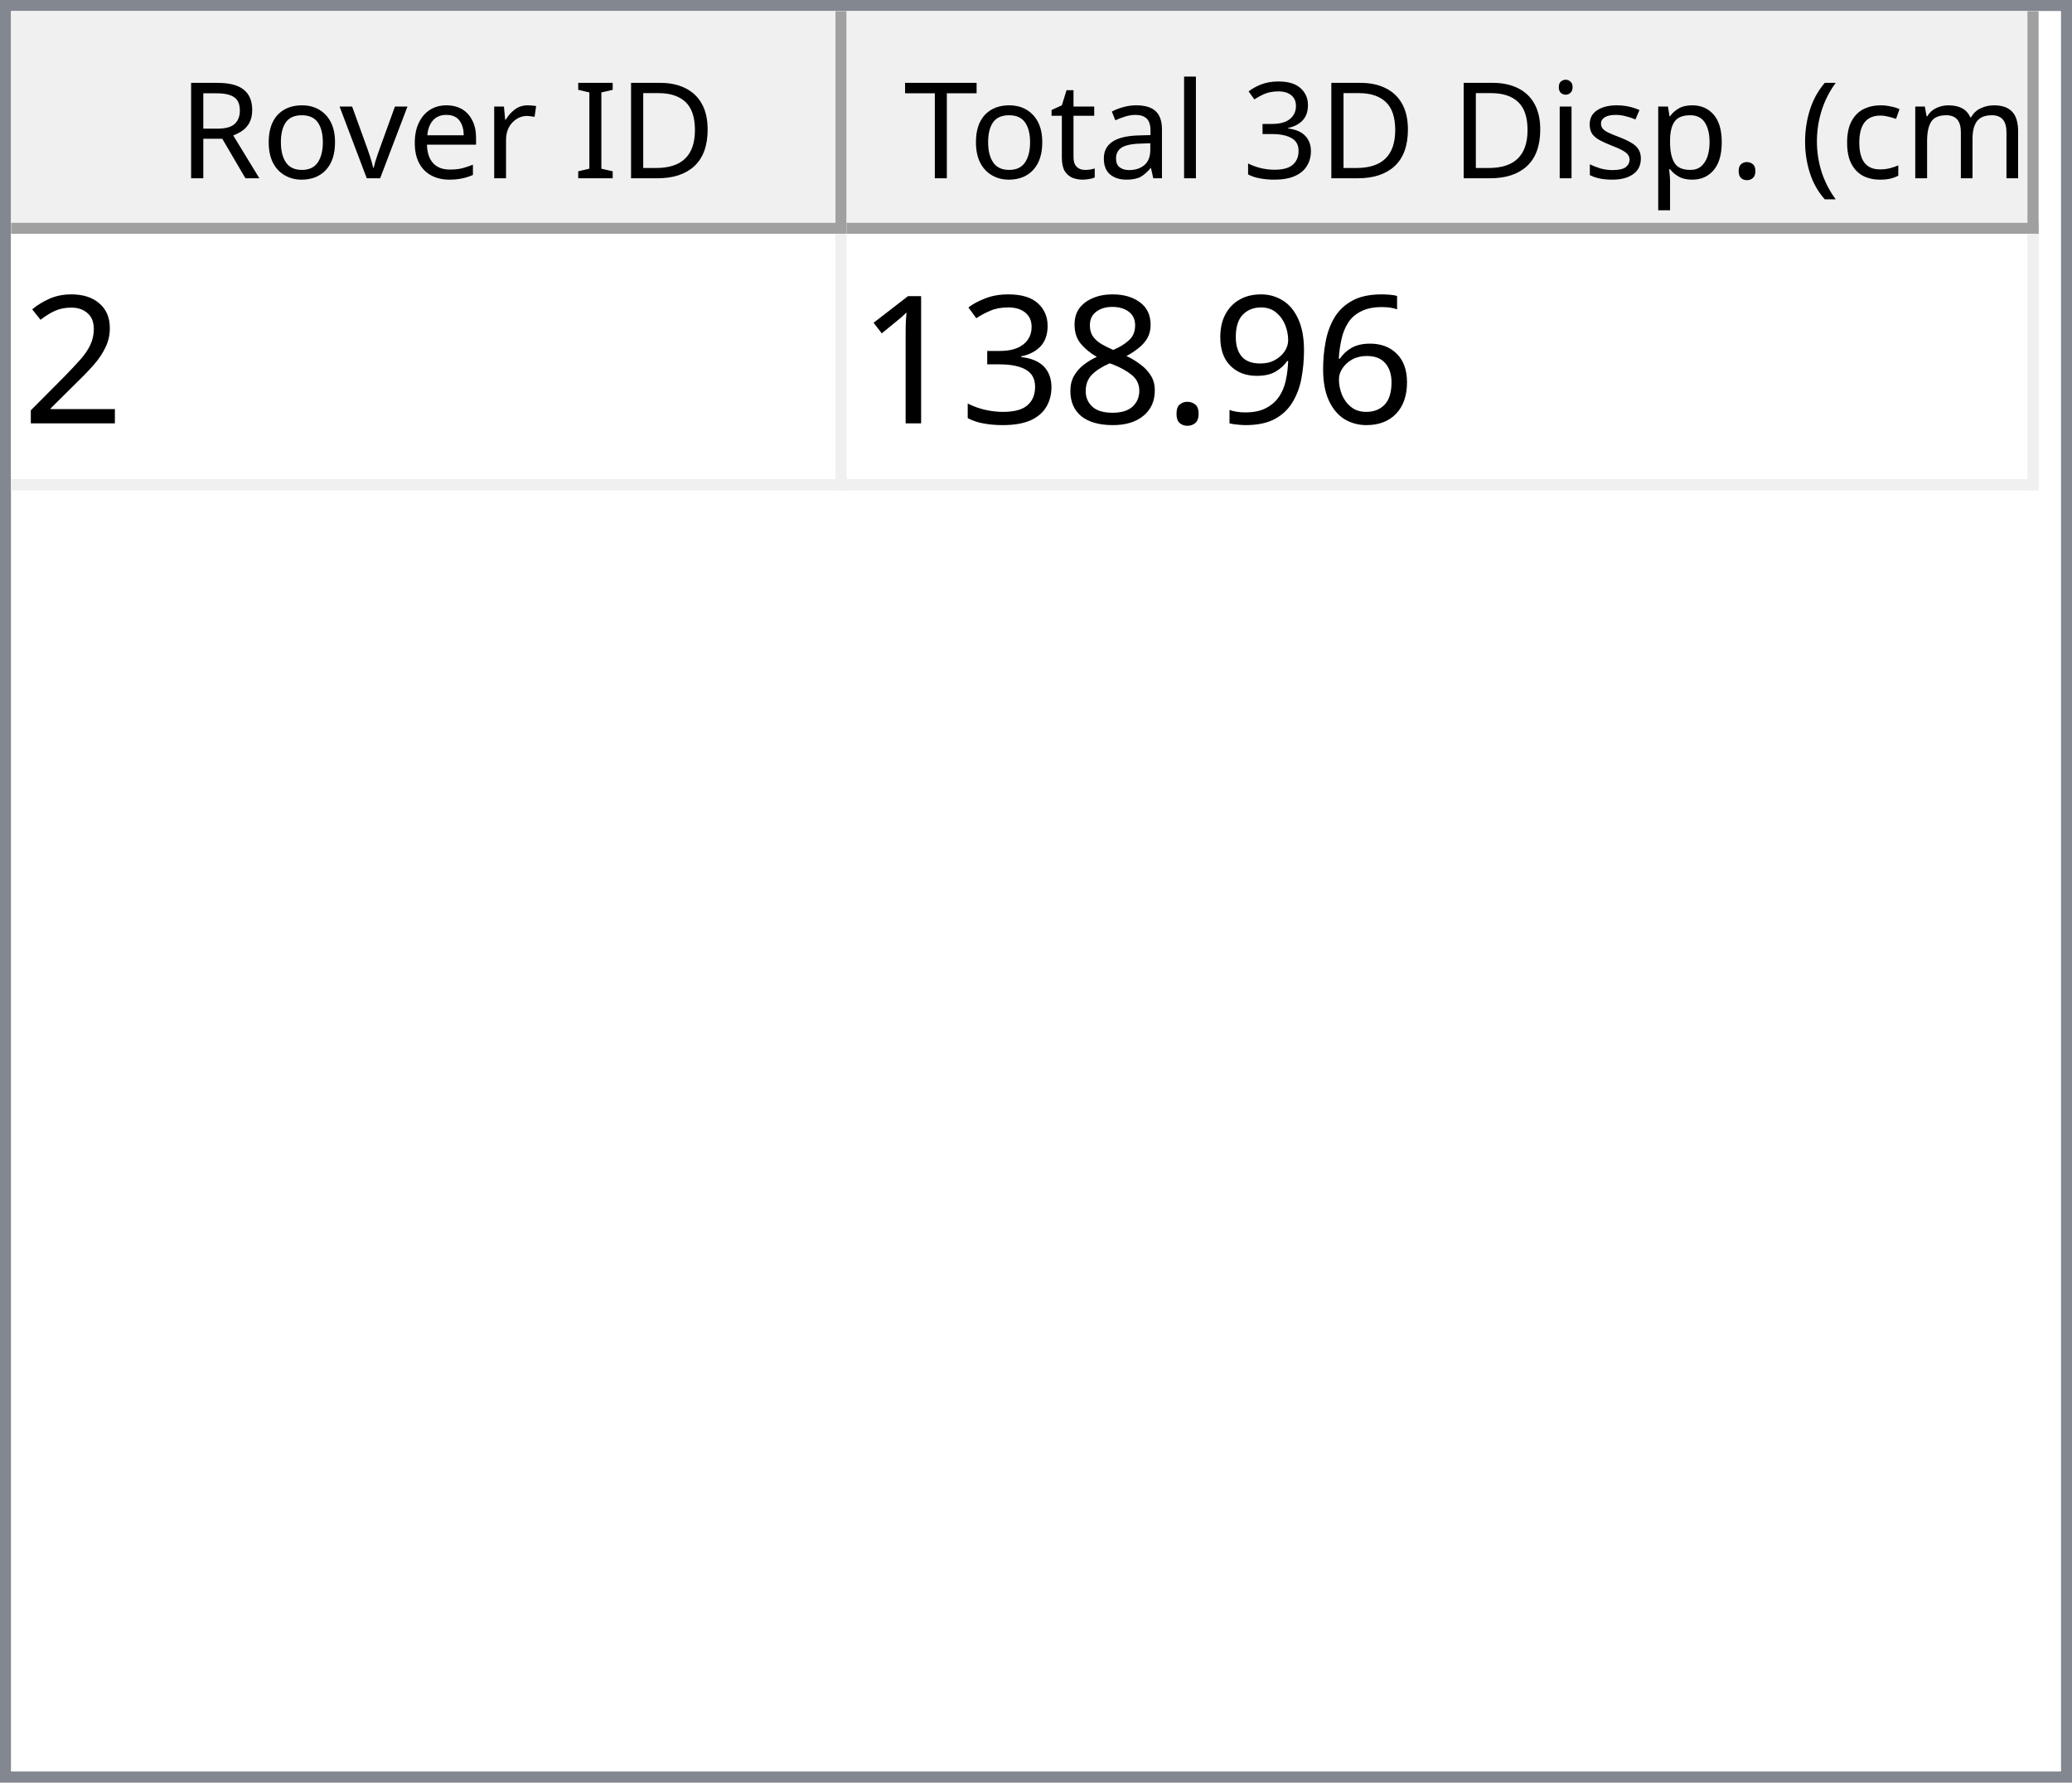
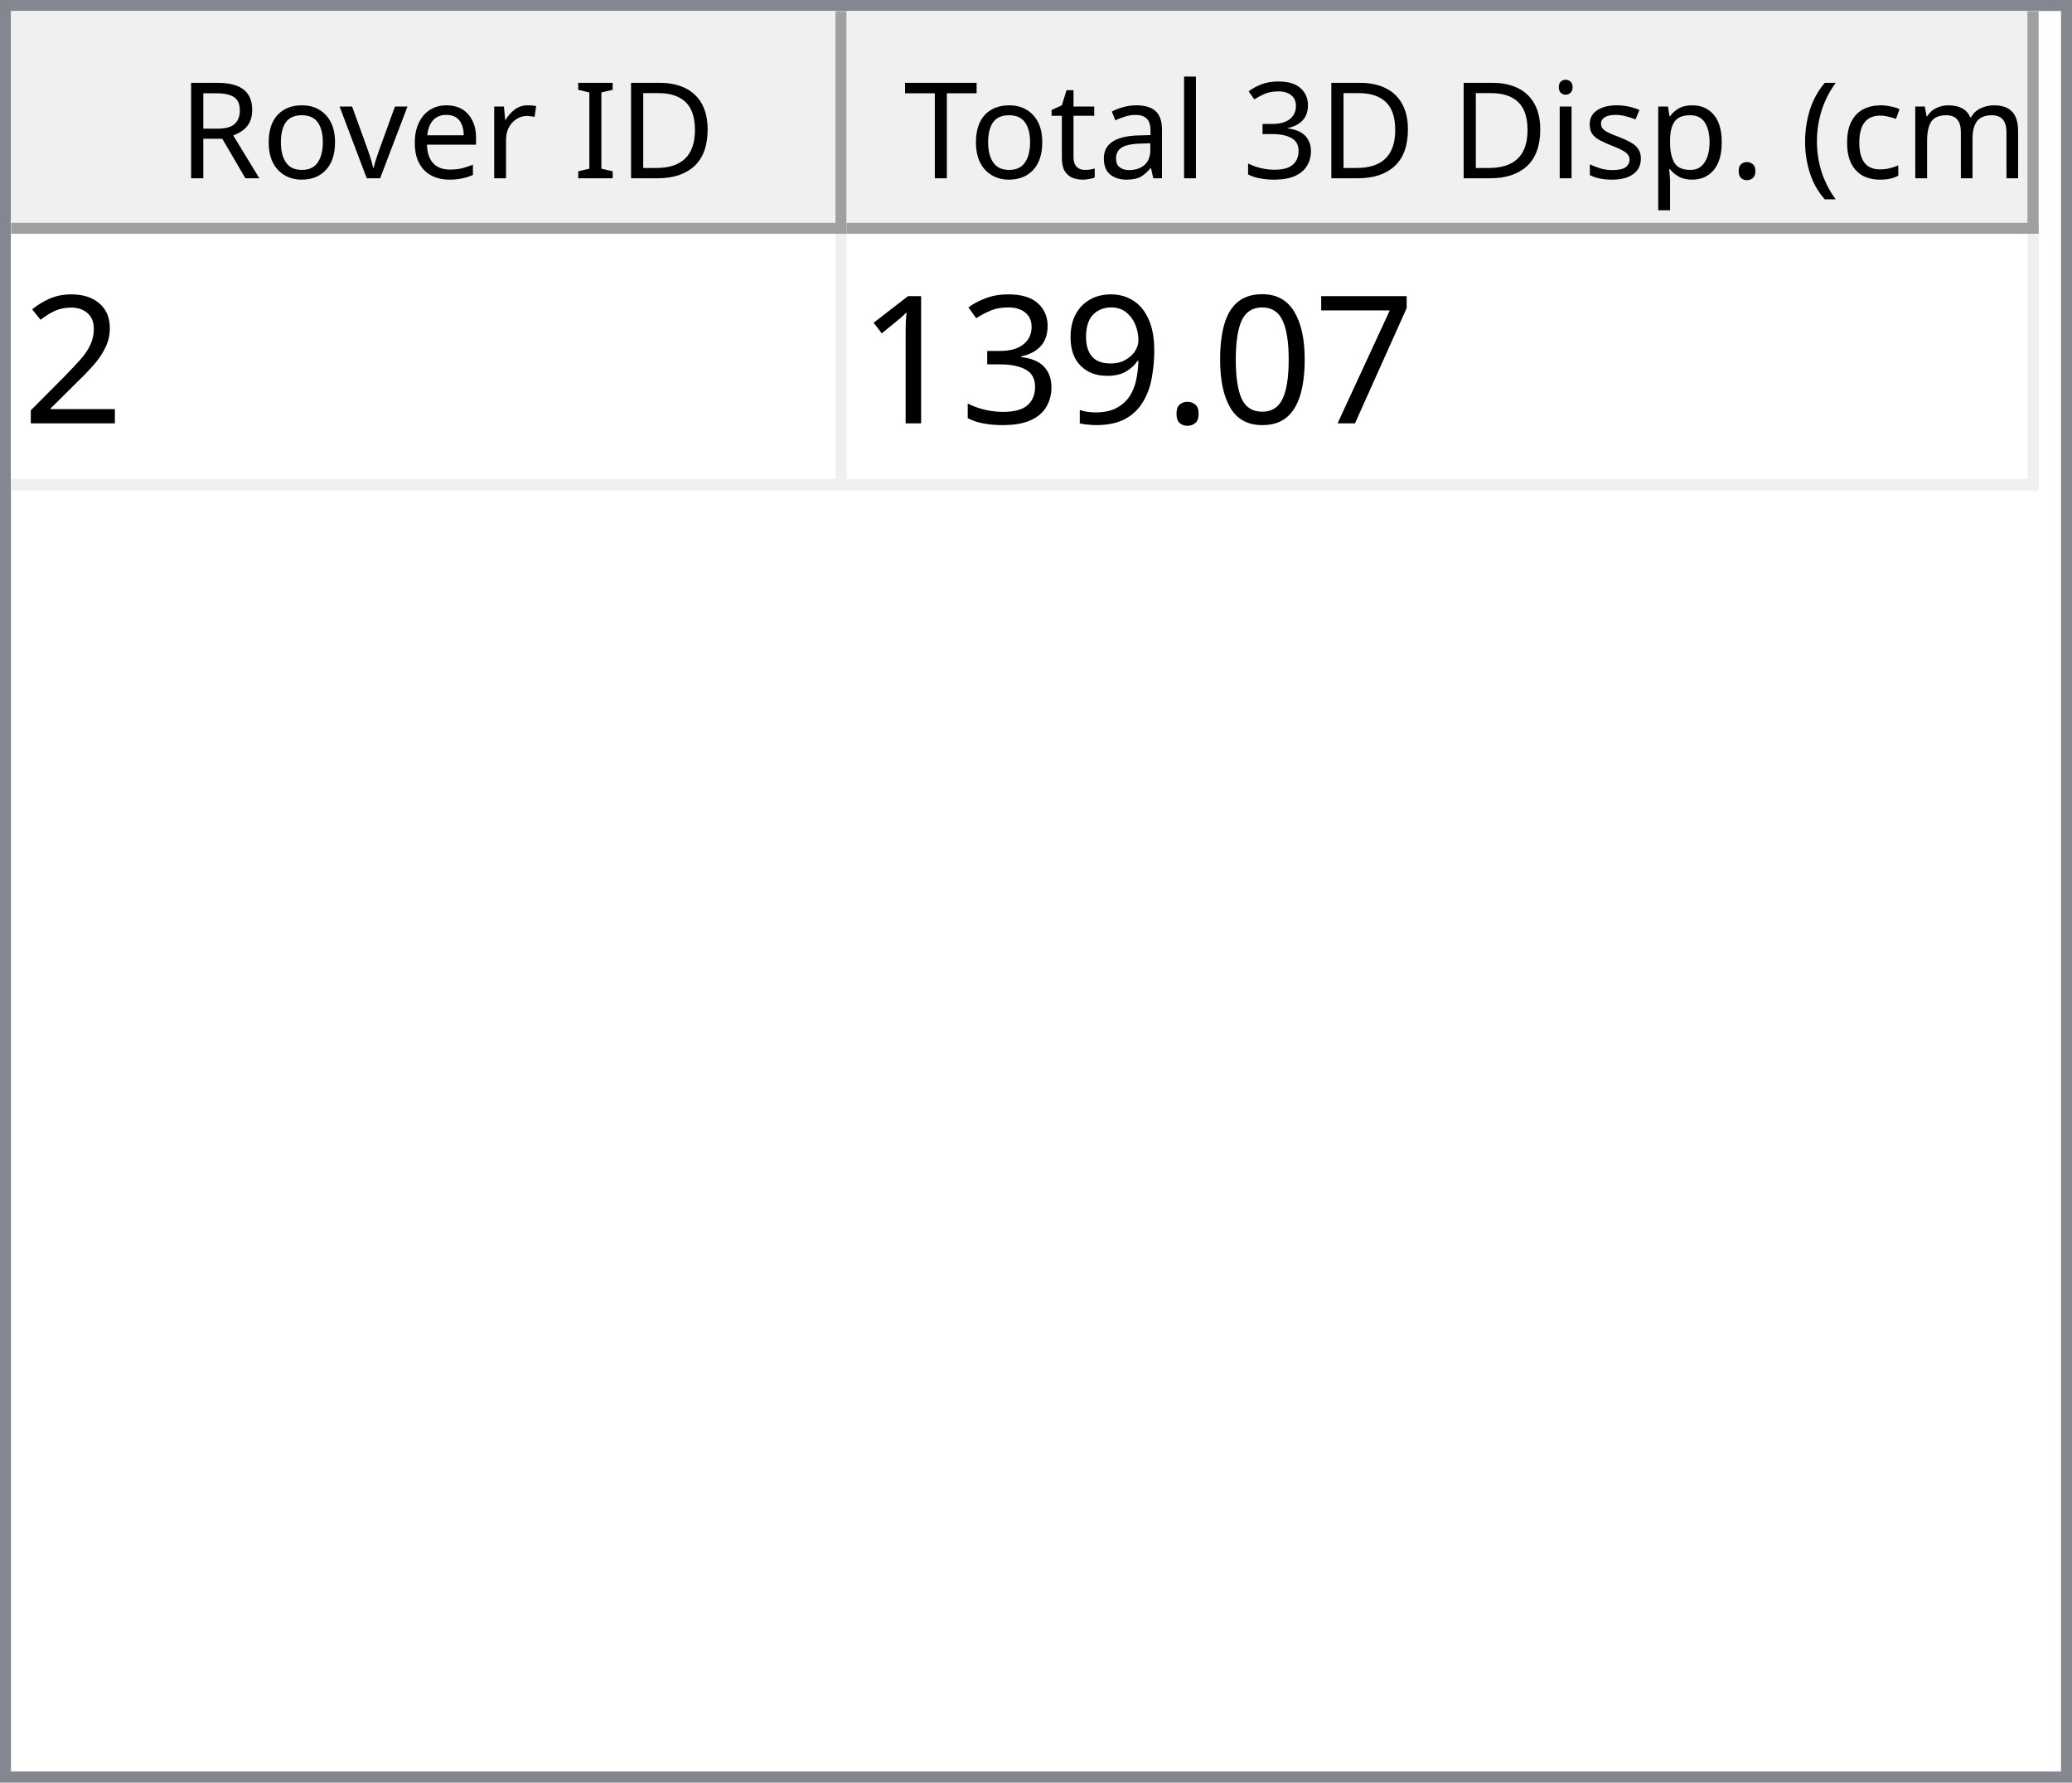
<svg xmlns="http://www.w3.org/2000/svg" style="fill-opacity:1; color-rendering:auto; color-interpolation:auto; text-rendering:auto; stroke:black; stroke-linecap:square; stroke-miterlimit:10; shape-rendering:auto; stroke-opacity:1; fill:black; stroke-dasharray:none; font-weight:normal; stroke-width:1; font-family:'Dialog'; font-style:normal; stroke-linejoin:miter; font-size:12px; stroke-dashoffset:0; image-rendering:auto;" width="186" height="160">
  <defs id="genericDefs" />
  <g>
    <defs id="defs1">
      <clipPath clipPathUnits="userSpaceOnUse" id="clipPath1">
        <path d="M0 0 L186 0 L186 160 L0 160 L0 0 Z" />
      </clipPath>
      <clipPath clipPathUnits="userSpaceOnUse" id="clipPath2">
        <path d="M0 0 L0 160 L186 160 L186 0 Z" />
      </clipPath>
      <clipPath clipPathUnits="userSpaceOnUse" id="clipPath3">
        <path d="M0 0 L0 20 L184 20 L184 0 Z" />
      </clipPath>
      <clipPath clipPathUnits="userSpaceOnUse" id="clipPath4">
        <path d="M0 0 L0 20 L75 20 L75 0 Z" />
      </clipPath>
      <clipPath clipPathUnits="userSpaceOnUse" id="clipPath5">
        <path d="M1 1 L1 19 L74 19 L74 1 Z" />
      </clipPath>
      <clipPath clipPathUnits="userSpaceOnUse" id="clipPath6">
        <path d="M0 0 L0 18 L73 18 L73 0 Z" />
      </clipPath>
      <clipPath clipPathUnits="userSpaceOnUse" id="clipPath7">
        <path d="M-0.5 -0.5 L-0.5 19.5 L74.5 19.5 L74.5 -0.5 Z" />
      </clipPath>
      <clipPath clipPathUnits="userSpaceOnUse" id="clipPath8">
        <path d="M0 0 L0 20 L107 20 L107 0 Z" />
      </clipPath>
      <clipPath clipPathUnits="userSpaceOnUse" id="clipPath9">
        <path d="M1 1 L1 19 L106 19 L106 1 Z" />
      </clipPath>
      <clipPath clipPathUnits="userSpaceOnUse" id="clipPath10">
        <path d="M0 0 L0 18 L105 18 L105 0 Z" />
      </clipPath>
      <clipPath clipPathUnits="userSpaceOnUse" id="clipPath11">
        <path d="M-0.5 -0.5 L-0.5 19.5 L106.5 19.5 L106.5 -0.5 Z" />
      </clipPath>
      <clipPath clipPathUnits="userSpaceOnUse" id="clipPath12">
        <path d="M0 0 L0 138 L184 138 L184 0 Z" />
      </clipPath>
      <clipPath clipPathUnits="userSpaceOnUse" id="clipPath13">
        <path d="M0 0 L0 23 L182 23 L182 0 Z" />
      </clipPath>
      <clipPath clipPathUnits="userSpaceOnUse" id="clipPath14">
        <path d="M-0.5 -0.5 L-0.5 22.5 L181.5 22.5 L181.5 -0.5 Z" />
      </clipPath>
      <clipPath clipPathUnits="userSpaceOnUse" id="clipPath15">
        <path d="M0 0 L0 22 L74 22 L74 0 Z" />
      </clipPath>
      <clipPath clipPathUnits="userSpaceOnUse" id="clipPath16">
        <path d="M0 0 L0 22 L106 22 L106 0 Z" />
      </clipPath>
      <font horiz-adv-x="64.551" id="font1">
        <font-face ascent="107.91" descent="25.098" units-per-em="100" style="font-style:normal; font-family:Segoe UI; font-weight:normal;" />
        <missing-glyph horiz-adv-x="64.551" d="M8.109 0 L8.109 68.266 L56.453 68.266 L56.453 0 L8.109 0 ZM15.328 7.234 L49.219 7.234 L49.219 61.031 L15.328 61.031 L15.328 7.234 Z" />
        <glyph unicode="D" horiz-adv-x="70.117" d="M9.188 0 L9.188 70.016 L28.516 70.016 Q65.531 70.016 65.531 35.891 Q65.531 19.672 55.25 9.836 Q44.969 0 27.734 0 L9.188 0 ZM17.391 62.594 L17.391 7.422 L27.828 7.422 Q41.609 7.422 49.273 14.797 Q56.938 22.172 56.938 35.688 Q56.938 62.594 28.328 62.594 L17.391 62.594 Z" />
        <glyph unicode="I" horiz-adv-x="26.611" d="M17.391 0 L9.188 0 L9.188 70.016 L17.391 70.016 L17.391 0 Z" />
        <glyph unicode=" " horiz-adv-x="27.393" d="" />
        <glyph unicode="r" horiz-adv-x="34.766" d="M34.188 41.891 Q32.078 43.5 28.125 43.5 Q23 43.5 19.555 38.672 Q16.109 33.844 16.109 25.484 L16.109 0 L8.109 0 L8.109 50 L16.109 50 L16.109 39.703 L16.312 39.703 Q18.016 44.969 21.531 47.922 Q25.047 50.875 29.391 50.875 Q32.516 50.875 34.188 50.203 L34.188 41.891 Z" />
        <glyph unicode="e" horiz-adv-x="52.295" d="M48.297 23 L12.984 23 Q13.188 14.656 17.484 10.109 Q21.781 5.562 29.297 5.562 Q37.75 5.562 44.828 11.141 L44.828 3.609 Q38.234 -1.172 27.391 -1.172 Q16.797 -1.172 10.742 5.641 Q4.688 12.453 4.688 24.812 Q4.688 36.469 11.305 43.82 Q17.922 51.172 27.734 51.172 Q37.547 51.172 42.922 44.828 Q48.297 38.484 48.297 27.203 L48.297 23 ZM40.094 29.781 Q40.047 36.719 36.75 40.578 Q33.453 44.438 27.594 44.438 Q21.922 44.438 17.969 40.383 Q14.016 36.328 13.094 29.781 L40.094 29.781 Z" />
        <glyph unicode="v" horiz-adv-x="47.9" d="M47.406 50 L27.484 0 L19.625 0 L0.688 50 L9.469 50 L22.172 13.672 Q23.578 9.672 23.922 6.688 L24.125 6.688 Q24.609 10.453 25.688 13.484 L38.969 50 L47.406 50 Z" />
        <glyph unicode="o" horiz-adv-x="58.594" d="M29 -1.172 Q17.922 -1.172 11.305 5.836 Q4.688 12.844 4.688 24.422 Q4.688 37.016 11.57 44.094 Q18.453 51.172 30.172 51.172 Q41.359 51.172 47.633 44.289 Q53.906 37.406 53.906 25.203 Q53.906 13.234 47.141 6.031 Q40.375 -1.172 29 -1.172 ZM29.594 44.438 Q21.875 44.438 17.383 39.188 Q12.891 33.938 12.891 24.703 Q12.891 15.828 17.43 10.695 Q21.969 5.562 29.594 5.562 Q37.359 5.562 41.531 10.594 Q45.703 15.625 45.703 24.906 Q45.703 34.281 41.531 39.359 Q37.359 44.438 29.594 44.438 Z" />
        <glyph unicode="R" horiz-adv-x="59.814" d="M59.375 0 L49.609 0 L37.891 19.625 Q36.281 22.359 34.766 24.289 Q33.25 26.219 31.664 27.438 Q30.078 28.656 28.25 29.219 Q26.422 29.781 24.125 29.781 L17.391 29.781 L17.391 0 L9.188 0 L9.188 70.016 L30.078 70.016 Q34.672 70.016 38.555 68.867 Q42.438 67.719 45.289 65.375 Q48.141 63.031 49.758 59.547 Q51.375 56.062 51.375 51.375 Q51.375 47.703 50.273 44.656 Q49.172 41.609 47.148 39.211 Q45.125 36.812 42.266 35.133 Q39.406 33.453 35.844 32.516 L35.844 32.328 Q37.594 31.547 38.891 30.547 Q40.188 29.547 41.359 28.18 Q42.531 26.812 43.68 25.078 Q44.828 23.344 46.234 21.047 L59.375 0 ZM17.391 62.594 L17.391 37.203 L28.516 37.203 Q31.594 37.203 34.203 38.133 Q36.812 39.062 38.719 40.797 Q40.625 42.531 41.703 45.047 Q42.781 47.562 42.781 50.688 Q42.781 56.297 39.141 59.445 Q35.5 62.594 28.609 62.594 L17.391 62.594 Z" />
        <glyph unicode=")" horiz-adv-x="30.176" d="M8.297 -15.922 L1.172 -15.922 Q16.406 2.344 16.406 26.812 Q16.406 51.469 1.078 70.016 L8.297 70.016 Q23.531 52.156 23.531 26.703 Q23.531 1.375 8.297 -15.922 Z" />
        <glyph unicode="m" horiz-adv-x="86.133" d="M79.109 0 L71.094 0 L71.094 28.719 Q71.094 37.016 68.531 40.727 Q65.969 44.438 59.906 44.438 Q54.781 44.438 51.195 39.75 Q47.609 35.062 47.609 28.516 L47.609 0 L39.594 0 L39.594 29.688 Q39.594 44.438 28.219 44.438 Q22.953 44.438 19.531 40.016 Q16.109 35.594 16.109 28.516 L16.109 0 L8.109 0 L8.109 50 L16.109 50 L16.109 42.094 L16.312 42.094 Q21.625 51.172 31.844 51.172 Q36.969 51.172 40.773 48.312 Q44.578 45.453 46 40.828 Q51.562 51.172 62.594 51.172 Q79.109 51.172 79.109 30.812 L79.109 0 Z" />
        <glyph unicode="c" horiz-adv-x="46.191" d="M42.188 2.297 Q36.422 -1.172 28.516 -1.172 Q17.828 -1.172 11.258 5.789 Q4.688 12.75 4.688 23.828 Q4.688 36.188 11.766 43.68 Q18.844 51.172 30.672 51.172 Q37.25 51.172 42.281 48.734 L42.281 40.531 Q36.719 44.438 30.375 44.438 Q22.703 44.438 17.797 38.945 Q12.891 33.453 12.891 24.516 Q12.891 15.719 17.508 10.641 Q22.125 5.562 29.891 5.562 Q36.422 5.562 42.188 9.906 L42.188 2.297 Z" />
        <glyph unicode="(" horiz-adv-x="30.176" d="M29.109 -15.922 L21.969 -15.922 Q6.844 1.375 6.844 26.703 Q6.844 52.156 21.969 70.016 L29.203 70.016 Q13.875 51.469 13.875 26.812 Q13.875 2.344 29.109 -15.922 Z" />
        <glyph unicode="." horiz-adv-x="21.68" d="M10.891 -1.078 Q8.641 -1.078 7.055 0.539 Q5.469 2.156 5.469 4.391 Q5.469 6.641 7.055 8.273 Q8.641 9.906 10.891 9.906 Q13.188 9.906 14.797 8.273 Q16.406 6.641 16.406 4.391 Q16.406 2.156 14.797 0.539 Q13.188 -1.078 10.891 -1.078 Z" />
        <glyph unicode="p" horiz-adv-x="58.789" d="M16.312 7.234 L16.109 7.234 L16.109 -23 L8.109 -23 L8.109 50 L16.109 50 L16.109 41.219 L16.312 41.219 Q22.219 51.172 33.594 51.172 Q43.266 51.172 48.688 44.461 Q54.109 37.75 54.109 26.469 Q54.109 13.922 48 6.375 Q41.891 -1.172 31.297 -1.172 Q21.578 -1.172 16.312 7.234 ZM16.109 27.391 L16.109 20.406 Q16.109 14.203 20.141 9.883 Q24.172 5.562 30.375 5.562 Q37.641 5.562 41.773 11.133 Q45.906 16.703 45.906 26.609 Q45.906 34.969 42.047 39.703 Q38.188 44.438 31.594 44.438 Q24.609 44.438 20.359 39.578 Q16.109 34.719 16.109 27.391 Z" />
        <glyph unicode="s" horiz-adv-x="42.432" d="M5.078 1.812 L5.078 10.406 Q11.625 5.562 19.484 5.562 Q30.031 5.562 30.031 12.594 Q30.031 14.594 29.125 15.992 Q28.219 17.391 26.68 18.461 Q25.141 19.531 23.07 20.383 Q21 21.234 18.609 22.172 Q15.281 23.484 12.766 24.828 Q10.25 26.172 8.57 27.859 Q6.891 29.547 6.031 31.695 Q5.172 33.844 5.172 36.719 Q5.172 40.234 6.789 42.945 Q8.406 45.656 11.086 47.484 Q13.766 49.312 17.211 50.242 Q20.656 51.172 24.312 51.172 Q30.812 51.172 35.938 48.922 L35.938 40.828 Q30.422 44.438 23.25 44.438 Q21 44.438 19.195 43.922 Q17.391 43.406 16.094 42.477 Q14.797 41.547 14.086 40.258 Q13.375 38.969 13.375 37.406 Q13.375 35.453 14.086 34.133 Q14.797 32.812 16.164 31.789 Q17.531 30.766 19.484 29.938 Q21.438 29.109 23.922 28.125 Q27.25 26.859 29.883 25.516 Q32.516 24.172 34.375 22.484 Q36.234 20.797 37.234 18.602 Q38.234 16.406 38.234 13.375 Q38.234 9.672 36.602 6.938 Q34.969 4.203 32.234 2.398 Q29.5 0.594 25.93 -0.289 Q22.359 -1.172 18.453 -1.172 Q10.75 -1.172 5.078 1.812 Z" />
        <glyph unicode="i" horiz-adv-x="24.219" d="M12.203 62.703 Q10.062 62.703 8.547 64.164 Q7.031 65.625 7.031 67.875 Q7.031 70.125 8.547 71.609 Q10.062 73.094 12.203 73.094 Q14.406 73.094 15.945 71.609 Q17.484 70.125 17.484 67.875 Q17.484 65.719 15.945 64.211 Q14.406 62.703 12.203 62.703 ZM16.109 0 L8.109 0 L8.109 50 L16.109 50 L16.109 0 Z" />
        <glyph unicode="3" horiz-adv-x="53.906" d="M46.531 19.828 Q46.531 15.094 44.75 11.211 Q42.969 7.328 39.719 4.57 Q36.469 1.812 31.93 0.297 Q27.391 -1.219 21.922 -1.219 Q11.922 -1.219 6 2.594 L6 11.188 Q13.094 5.609 22.219 5.609 Q25.875 5.609 28.828 6.539 Q31.781 7.469 33.906 9.227 Q36.031 10.984 37.18 13.477 Q38.328 15.969 38.328 19.094 Q38.328 32.812 18.797 32.812 L12.984 32.812 L12.984 39.594 L18.5 39.594 Q35.797 39.594 35.797 52.484 Q35.797 64.406 22.609 64.406 Q15.188 64.406 8.688 59.422 L8.688 67.188 Q15.375 71.188 24.609 71.188 Q29 71.188 32.57 69.969 Q36.141 68.75 38.68 66.555 Q41.219 64.359 42.609 61.281 Q44 58.203 44 54.5 Q44 40.672 30.031 36.719 L30.031 36.531 Q33.594 36.141 36.625 34.797 Q39.656 33.453 41.852 31.305 Q44.047 29.156 45.289 26.25 Q46.531 23.344 46.531 19.828 Z" />
        <glyph unicode="l" horiz-adv-x="24.219" d="M16.109 0 L8.109 0 L8.109 74.031 L16.109 74.031 L16.109 0 Z" />
        <glyph unicode="a" horiz-adv-x="50.879" d="M43.891 0 L35.891 0 L35.891 7.812 L35.688 7.812 Q30.469 -1.172 20.312 -1.172 Q12.844 -1.172 8.617 2.781 Q4.391 6.734 4.391 13.281 Q4.391 27.297 20.906 29.594 L35.891 31.688 Q35.891 44.438 25.594 44.438 Q16.547 44.438 9.281 38.281 L9.281 46.484 Q16.656 51.172 26.266 51.172 Q43.891 51.172 43.891 32.516 L43.891 0 ZM35.891 25.297 L23.828 23.641 Q18.266 22.859 15.43 20.875 Q12.594 18.891 12.594 13.875 Q12.594 10.203 15.211 7.883 Q17.828 5.562 22.172 5.562 Q28.125 5.562 32.008 9.742 Q35.891 13.922 35.891 20.312 L35.891 25.297 Z" />
        <glyph unicode="t" horiz-adv-x="33.887" d="M31.297 0.484 Q28.469 -1.078 23.828 -1.078 Q10.688 -1.078 10.688 13.578 L10.688 43.172 L2.094 43.172 L2.094 50 L10.688 50 L10.688 62.203 L18.703 64.797 L18.703 50 L31.297 50 L31.297 43.172 L18.703 43.172 L18.703 14.984 Q18.703 9.969 20.414 7.82 Q22.125 5.672 26.078 5.672 Q29.109 5.672 31.297 7.328 L31.297 0.484 Z" />
        <glyph unicode="T" horiz-adv-x="52.393" d="M50.594 62.594 L30.375 62.594 L30.375 0 L22.172 0 L22.172 62.594 L2 62.594 L2 70.016 L50.594 70.016 L50.594 62.594 Z" />
      </font>
      <font horiz-adv-x="75.0" id="font2">
        <font-face ascent="100.537" descent="21.973" units-per-em="100" style="font-style:normal; font-family:sans-serif; font-weight:normal;" />
        <missing-glyph horiz-adv-x="75.0" d="M12.5 0 L12.5 62.5 L62.5 62.5 L62.5 0 L12.5 0 ZM14.062 1.562 L60.938 1.562 L60.938 60.938 L14.062 60.938 L14.062 1.562 Z" />
        <glyph unicode="2" horiz-adv-x="55.615" d="M50.344 8.453 L50.344 0 L3.031 0 Q2.938 3.172 4.047 6.109 Q5.859 10.938 9.836 15.625 Q13.812 20.312 21.344 26.469 Q33.016 36.031 37.117 41.625 Q41.219 47.219 41.219 52.203 Q41.219 57.422 37.477 61.008 Q33.734 64.594 27.734 64.594 Q21.391 64.594 17.578 60.789 Q13.766 56.984 13.719 50.25 L4.688 51.172 Q5.609 61.281 11.664 66.578 Q17.719 71.875 27.938 71.875 Q38.234 71.875 44.242 66.164 Q50.25 60.453 50.25 52 Q50.25 47.703 48.492 43.555 Q46.734 39.406 42.656 34.812 Q38.578 30.219 29.109 22.219 Q21.188 15.578 18.945 13.211 Q16.703 10.844 15.234 8.453 L50.344 8.453 Z" />
-         <glyph unicode="6" horiz-adv-x="55.615" d="M49.75 54.047 L41.016 53.375 Q39.844 58.547 37.703 60.891 Q34.125 64.656 28.906 64.656 Q24.703 64.656 21.531 62.312 Q17.391 59.281 14.992 53.469 Q12.594 47.656 12.5 36.922 Q15.672 41.75 20.266 44.094 Q24.859 46.438 29.891 46.438 Q38.672 46.438 44.852 39.969 Q51.031 33.5 51.031 23.25 Q51.031 16.5 48.125 10.719 Q45.219 4.938 40.141 1.859 Q35.062 -1.219 28.609 -1.219 Q17.625 -1.219 10.695 6.859 Q3.766 14.938 3.766 33.5 Q3.766 54.25 11.422 63.672 Q18.109 71.875 29.438 71.875 Q37.891 71.875 43.289 67.141 Q48.688 62.406 49.75 54.047 ZM13.875 23.188 Q13.875 18.656 15.797 14.508 Q17.719 10.359 21.188 8.18 Q24.656 6 28.469 6 Q34.031 6 38.039 10.492 Q42.047 14.984 42.047 22.703 Q42.047 30.125 38.086 34.398 Q34.125 38.672 28.125 38.672 Q22.172 38.672 18.023 34.398 Q13.875 30.125 13.875 23.188 Z" />
+         <glyph unicode="7" horiz-adv-x="55.615" d="M4.734 62.203 L4.734 70.656 L51.078 70.656 L51.078 63.812 Q44.234 56.547 37.523 44.484 Q30.812 32.422 27.156 19.672 Q24.516 10.688 23.781 0 L14.75 0 Q14.891 8.453 18.062 20.414 Q21.234 32.375 27.172 43.484 Q33.109 54.594 39.797 62.203 L4.734 62.203 Z" />
+         <glyph unicode="0" horiz-adv-x="55.615" d="M4.156 35.297 Q4.156 48 6.766 55.742 Q9.375 63.484 14.523 67.68 Q19.672 71.875 27.484 71.875 Q33.25 71.875 37.594 69.555 Q41.938 67.234 44.773 62.867 Q47.609 58.5 49.219 52.227 Q50.828 45.953 50.828 35.297 Q50.828 22.703 48.242 14.969 Q45.656 7.234 40.508 3.008 Q35.359 -1.219 27.484 -1.219 Q17.141 -1.219 11.234 6.203 Q4.156 15.141 4.156 35.297 ZM13.188 35.297 Q13.188 17.672 17.312 11.836 Q21.438 6 27.484 6 Q33.547 6 37.672 11.859 Q41.797 17.719 41.797 35.297 Q41.797 52.984 37.672 58.789 Q33.547 64.594 27.391 64.594 Q21.344 64.594 17.719 59.469 Q13.188 52.938 13.188 35.297 Z" />
+         <glyph unicode="." horiz-adv-x="27.783" d="M9.078 0 L9.078 10.016 L19.094 10.016 L19.094 0 L9.078 0 Z" />
        <glyph unicode="9" horiz-adv-x="55.615" d="M5.469 16.547 L13.922 17.328 Q14.984 11.375 18.016 8.688 Q21.047 6 25.781 6 Q29.828 6 32.883 7.859 Q35.938 9.719 37.891 12.82 Q39.844 15.922 41.164 21.195 Q42.484 26.469 42.484 31.938 Q42.484 32.516 42.438 33.688 Q39.797 29.5 35.234 26.883 Q30.672 24.266 25.344 24.266 Q16.453 24.266 10.305 30.711 Q4.156 37.156 4.156 47.703 Q4.156 58.594 10.578 65.234 Q17 71.875 26.656 71.875 Q33.641 71.875 39.43 68.117 Q45.219 64.359 48.219 57.398 Q51.219 50.438 51.219 37.25 Q51.219 23.531 48.242 15.406 Q45.266 7.281 39.383 3.031 Q33.5 -1.219 25.594 -1.219 Q17.188 -1.219 11.867 3.445 Q6.547 8.109 5.469 16.547 ZM41.453 48.141 Q41.453 55.719 37.43 60.156 Q33.406 64.594 27.734 64.594 Q21.875 64.594 17.531 59.812 Q13.188 55.031 13.188 47.406 Q13.188 40.578 17.312 36.305 Q21.438 32.031 27.484 32.031 Q33.594 32.031 37.523 36.305 Q41.453 40.578 41.453 48.141 Z" />
-         <glyph unicode="." horiz-adv-x="27.783" d="M9.078 0 L9.078 10.016 L19.094 10.016 L19.094 0 L9.078 0 Z" />
-         <glyph unicode="8" horiz-adv-x="55.615" d="M17.672 38.812 Q12.203 40.828 9.57 44.539 Q6.938 48.25 6.938 53.422 Q6.938 61.234 12.555 66.555 Q18.172 71.875 27.484 71.875 Q36.859 71.875 42.578 66.43 Q48.297 60.984 48.297 53.172 Q48.297 48.188 45.68 44.508 Q43.062 40.828 37.75 38.812 Q44.344 36.672 47.781 31.883 Q51.219 27.094 51.219 20.453 Q51.219 11.281 44.727 5.031 Q38.234 -1.219 27.641 -1.219 Q17.047 -1.219 10.547 5.055 Q4.047 11.328 4.047 20.703 Q4.047 27.688 7.594 32.398 Q11.141 37.109 17.672 38.812 ZM15.922 53.719 Q15.922 48.641 19.195 45.414 Q22.469 42.188 27.688 42.188 Q32.766 42.188 36.016 45.383 Q39.266 48.578 39.266 53.219 Q39.266 58.062 35.914 61.359 Q32.562 64.656 27.594 64.656 Q22.562 64.656 19.242 61.43 Q15.922 58.203 15.922 53.719 ZM13.094 20.656 Q13.094 16.891 14.875 13.375 Q16.656 9.859 20.172 7.93 Q23.688 6 27.734 6 Q34.031 6 38.133 10.055 Q42.234 14.109 42.234 20.359 Q42.234 26.703 38.016 30.859 Q33.797 35.016 27.438 35.016 Q21.234 35.016 17.164 30.914 Q13.094 26.812 13.094 20.656 Z" />
        <glyph unicode="3" horiz-adv-x="55.615" d="M4.203 18.891 L12.984 20.062 Q14.5 12.594 18.141 9.297 Q21.781 6 27 6 Q33.203 6 37.477 10.297 Q41.75 14.594 41.75 20.953 Q41.75 27 37.797 30.93 Q33.844 34.859 27.734 34.859 Q25.25 34.859 21.531 33.891 L22.516 41.609 Q23.391 41.5 23.922 41.5 Q29.547 41.5 34.039 44.43 Q38.531 47.359 38.531 53.469 Q38.531 58.297 35.258 61.477 Q31.984 64.656 26.812 64.656 Q21.688 64.656 18.266 61.43 Q14.844 58.203 13.875 51.766 L5.078 53.328 Q6.688 62.156 12.398 67.016 Q18.109 71.875 26.609 71.875 Q32.469 71.875 37.398 69.359 Q42.328 66.844 44.945 62.5 Q47.562 58.156 47.562 53.266 Q47.562 48.641 45.07 44.828 Q42.578 41.016 37.703 38.766 Q44.047 37.312 47.562 32.695 Q51.078 28.078 51.078 21.141 Q51.078 11.766 44.242 5.25 Q37.406 -1.266 26.953 -1.266 Q17.531 -1.266 11.305 4.352 Q5.078 9.969 4.203 18.891 Z" />
        <glyph unicode="1" horiz-adv-x="55.615" d="M37.25 0 L28.469 0 L28.469 56 Q25.297 52.984 20.141 49.953 Q14.984 46.922 10.891 45.406 L10.891 53.906 Q18.266 57.375 23.781 62.305 Q29.297 67.234 31.594 71.875 L37.25 71.875 L37.25 0 Z" />
      </font>
    </defs>
    <g style="fill:white; stroke:white;">
      <rect x="0" y="0" width="186" style="clip-path:url(#clipPath1); stroke:none;" height="160" />
    </g>
    <g style="fill:white; text-rendering:optimizeSpeed; color-rendering:optimizeSpeed; image-rendering:optimizeSpeed; shape-rendering:crispEdges; stroke:white; color-interpolation:sRGB;">
      <rect x="0" width="186" height="160" y="0" style="stroke:none;" />
      <path style="stroke:none;" d="M0 160 L186 160 L186 0 L0 0 Z" />
    </g>
    <g style="fill:rgb(240,240,240); font-family:'Segoe UI'; stroke:rgb(240,240,240);">
      <rect x="0" y="0" width="186" style="clip-path:url(#clipPath2); stroke:none;" height="160" />
    </g>
    <g style="fill:rgb(130,135,144); font-family:'Segoe UI'; stroke:rgb(130,135,144);">
      <path d="M0 0 L186 0 L186 160 L0 160 L0 0 ZM1 1 L185 1 L185 159 L1 159 L1 1 Z" style="fill-rule:evenodd; clip-path:url(#clipPath2); stroke:none;" />
    </g>
    <g style="fill:white; font-family:'Segoe UI'; stroke:white;" transform="translate(1,1)">
      <rect x="0" y="0" width="184" style="clip-path:url(#clipPath3); stroke:none;" height="20" />
    </g>
    <g style="fill:rgb(240,240,240); font-family:'Segoe UI'; stroke:rgb(240,240,240);" transform="translate(1,1)">
      <rect x="0" y="0" width="75" style="clip-path:url(#clipPath4); stroke:none;" height="20" />
    </g>
    <g style="font-family:'Segoe UI';" transform="translate(2,2)">
      <text x="14" xml:space="preserve" y="14" style="clip-path:url(#clipPath6); stroke:none;">Rover ID</text>
    </g>
    <g style="fill:rgb(160,160,160); font-family:'Segoe UI'; stroke:rgb(160,160,160); stroke-linejoin:bevel;" transform="translate(1.5,1.5)">
      <line x1="74" x2="74" y1="0" style="fill:none; clip-path:url(#clipPath7);" y2="19" />
    </g>
    <g style="fill:rgb(160,160,160); font-family:'Segoe UI'; stroke:rgb(160,160,160); stroke-linejoin:bevel;" transform="matrix(1,0,0,1,1,1) translate(0.5,0.5)">
      <line x1="0" x2="74" y1="19" style="fill:none; clip-path:url(#clipPath7);" y2="19" />
    </g>
    <g style="fill:rgb(240,240,240); font-family:'Segoe UI'; stroke:rgb(240,240,240);" transform="translate(76,1)">
      <rect x="0" y="0" width="107" style="clip-path:url(#clipPath8); stroke:none;" height="20" />
    </g>
    <g style="font-family:'Segoe UI';" transform="translate(77,2)">
      <text x="1" xml:space="preserve" y="14" style="clip-path:url(#clipPath10); stroke:none;"> Total 3D Disp. (cm)</text>
    </g>
    <g style="fill:rgb(160,160,160); font-family:'Segoe UI'; stroke:rgb(160,160,160); stroke-linejoin:bevel;" transform="translate(76.5,1.5)">
      <line x1="106" x2="106" y1="0" style="fill:none; clip-path:url(#clipPath11);" y2="19" />
    </g>
    <g style="fill:rgb(160,160,160); font-family:'Segoe UI'; stroke:rgb(160,160,160); stroke-linejoin:bevel;" transform="matrix(1,0,0,1,76,1) translate(0.5,0.5)">
      <line x1="0" x2="106" y1="19" style="fill:none; clip-path:url(#clipPath11);" y2="19" />
    </g>
    <g style="fill:white; font-family:'Segoe UI'; stroke:white;" transform="translate(1,21)">
      <rect x="0" y="0" width="184" style="clip-path:url(#clipPath12); stroke:none;" height="138" />
    </g>
    <g style="fill:rgb(240,240,240); font-size:16px; font-family:sans-serif; stroke:rgb(240,240,240);" transform="translate(1,21)">
      <rect x="0" y="0" width="182" style="clip-path:url(#clipPath13); stroke:none;" height="23" />
      <line transform="translate(0.5,0.5)" x1="0" x2="181" y1="22" style="clip-path:url(#clipPath14); fill:none; stroke-linejoin:bevel;" y2="22" />
    </g>
    <g transform="matrix(1,0,0,1,1,21) translate(0.5,0.5)" style="fill:rgb(240,240,240); font-size:16px; font-family:sans-serif; stroke:rgb(240,240,240); stroke-linejoin:bevel;">
      <line x1="74" x2="74" y1="0" style="fill:none; clip-path:url(#clipPath14);" y2="22" />
    </g>
    <g transform="matrix(1,0,0,1,1,21) translate(0.5,0.5)" style="fill:rgb(240,240,240); font-size:16px; font-family:sans-serif; stroke:rgb(240,240,240); stroke-linejoin:bevel;">
      <line x1="181" x2="181" y1="0" style="fill:none; clip-path:url(#clipPath14);" y2="22" />
    </g>
    <g style="fill:white; font-size:16px; font-family:sans-serif; stroke:white;" transform="matrix(1,0,0,1,1,21)">
      <rect x="0" y="0" width="74" style="clip-path:url(#clipPath15); stroke:none;" height="22" />
      <text x="1" y="17" style="fill:black; clip-path:url(#clipPath15); stroke:none;" xml:space="preserve">2</text>
    </g>
    <g style="fill:white; font-size:16px; font-family:sans-serif; stroke:white;" transform="matrix(1,0,0,1,1,21) translate(75,0)">
      <rect x="0" y="0" width="106" style="clip-path:url(#clipPath16); stroke:none;" height="22" />
-       <text x="1" y="17" style="fill:black; clip-path:url(#clipPath16); stroke:none;" xml:space="preserve">138.96</text>
+       <text x="1" y="17" style="fill:black; clip-path:url(#clipPath16); stroke:none;" xml:space="preserve">139.07</text>
    </g>
  </g>
</svg>
